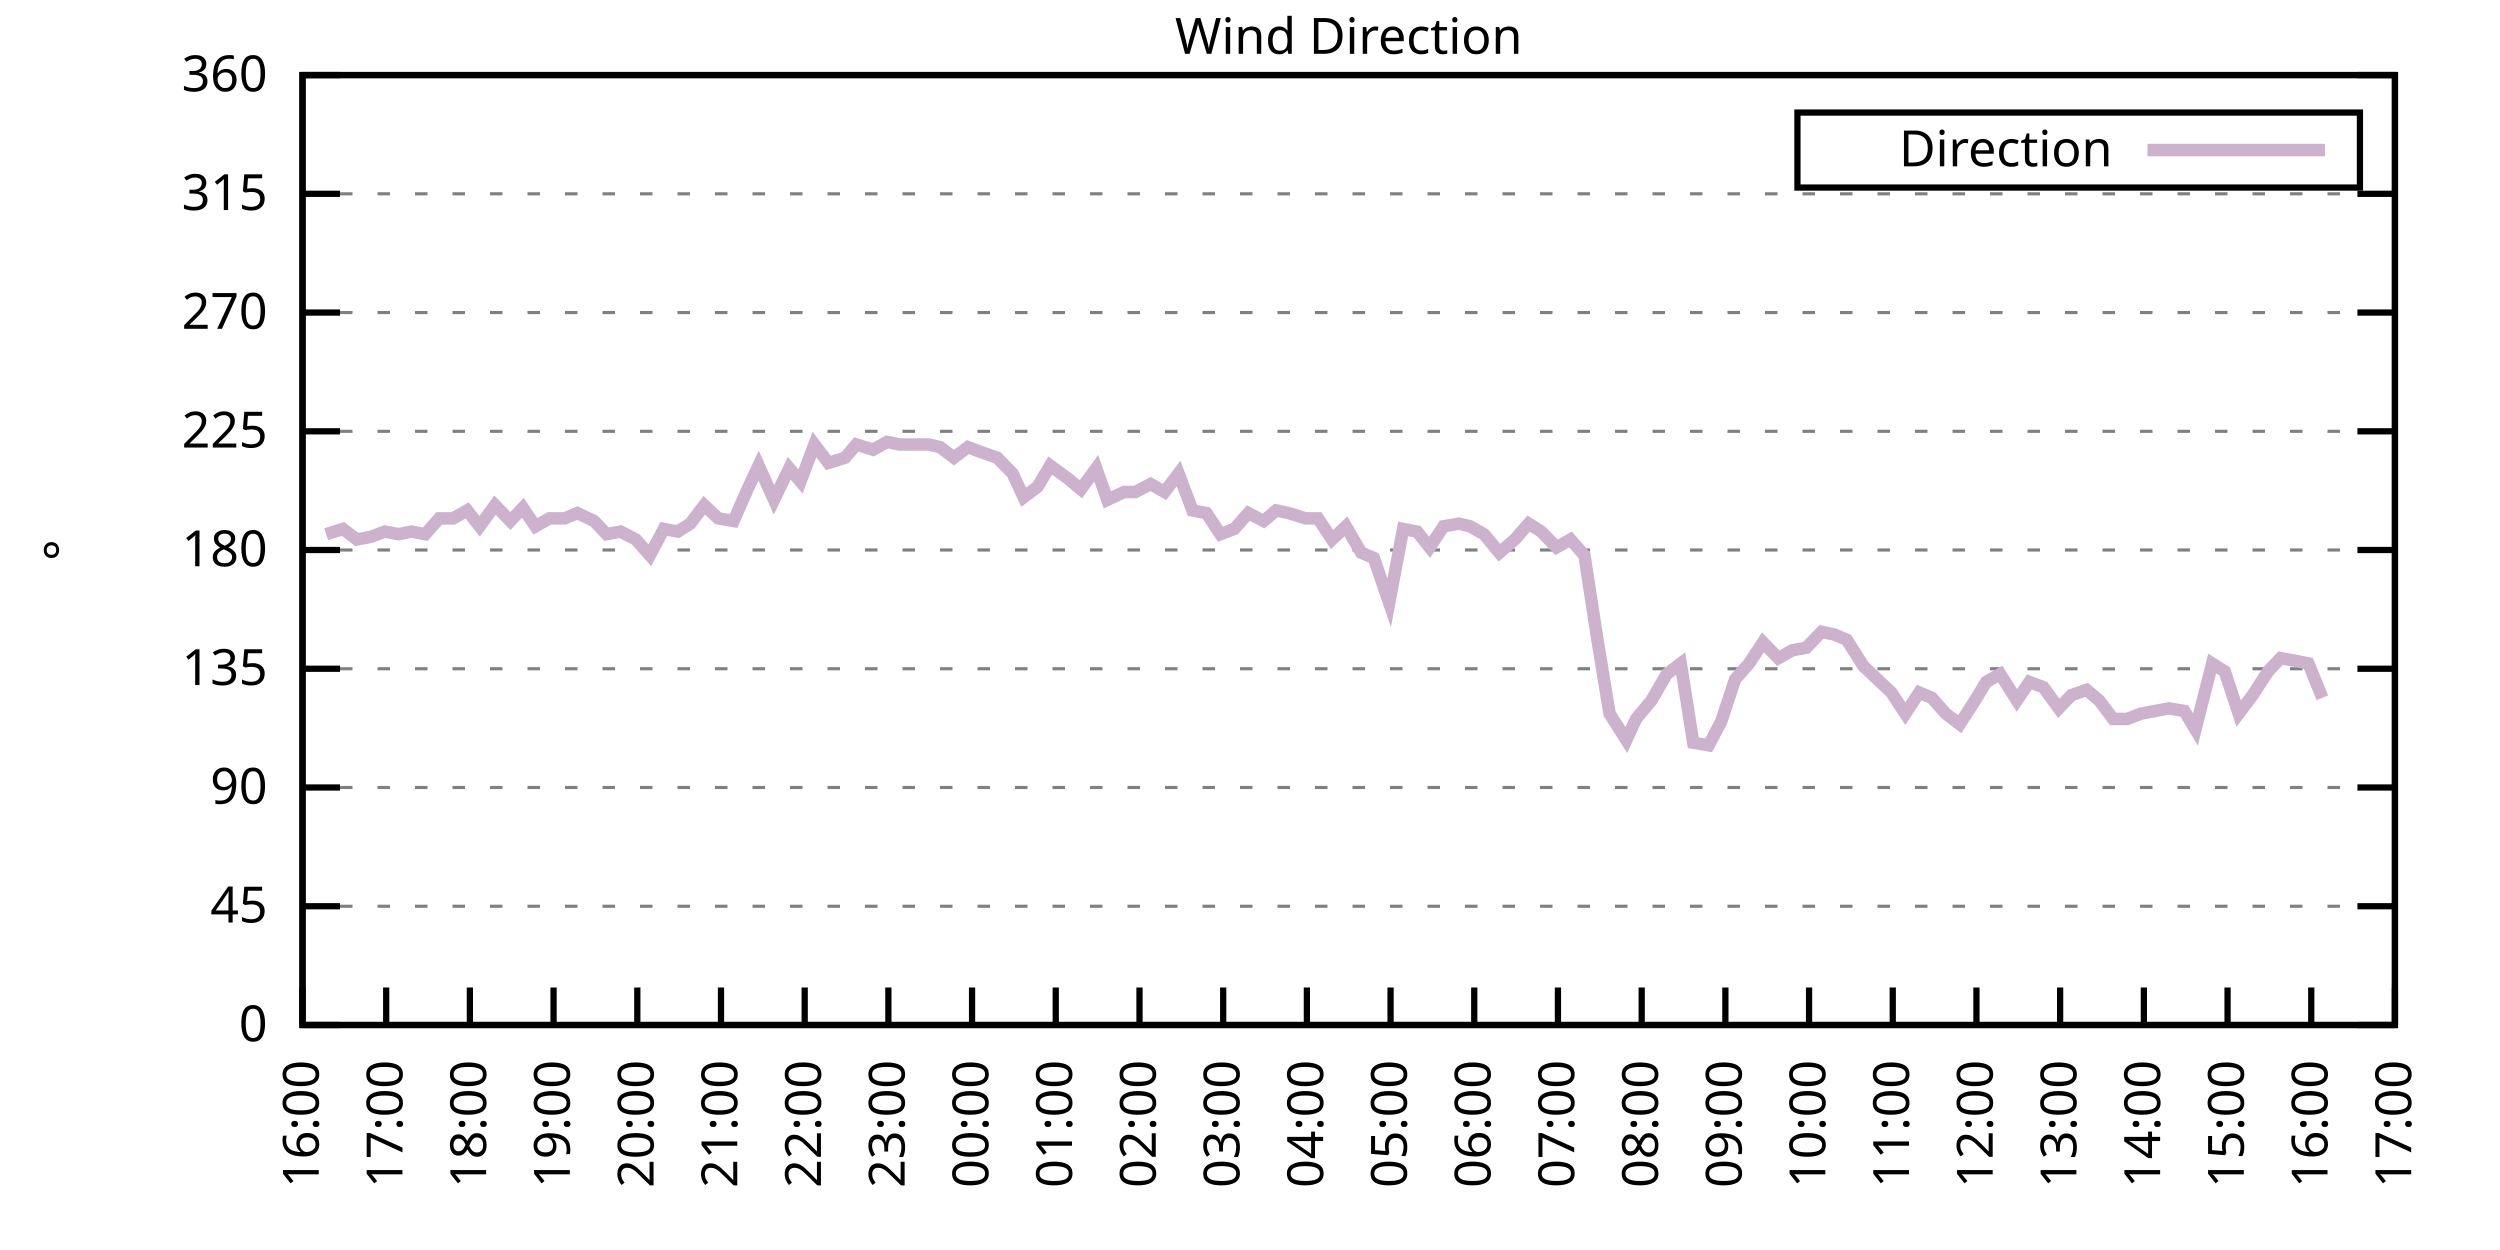
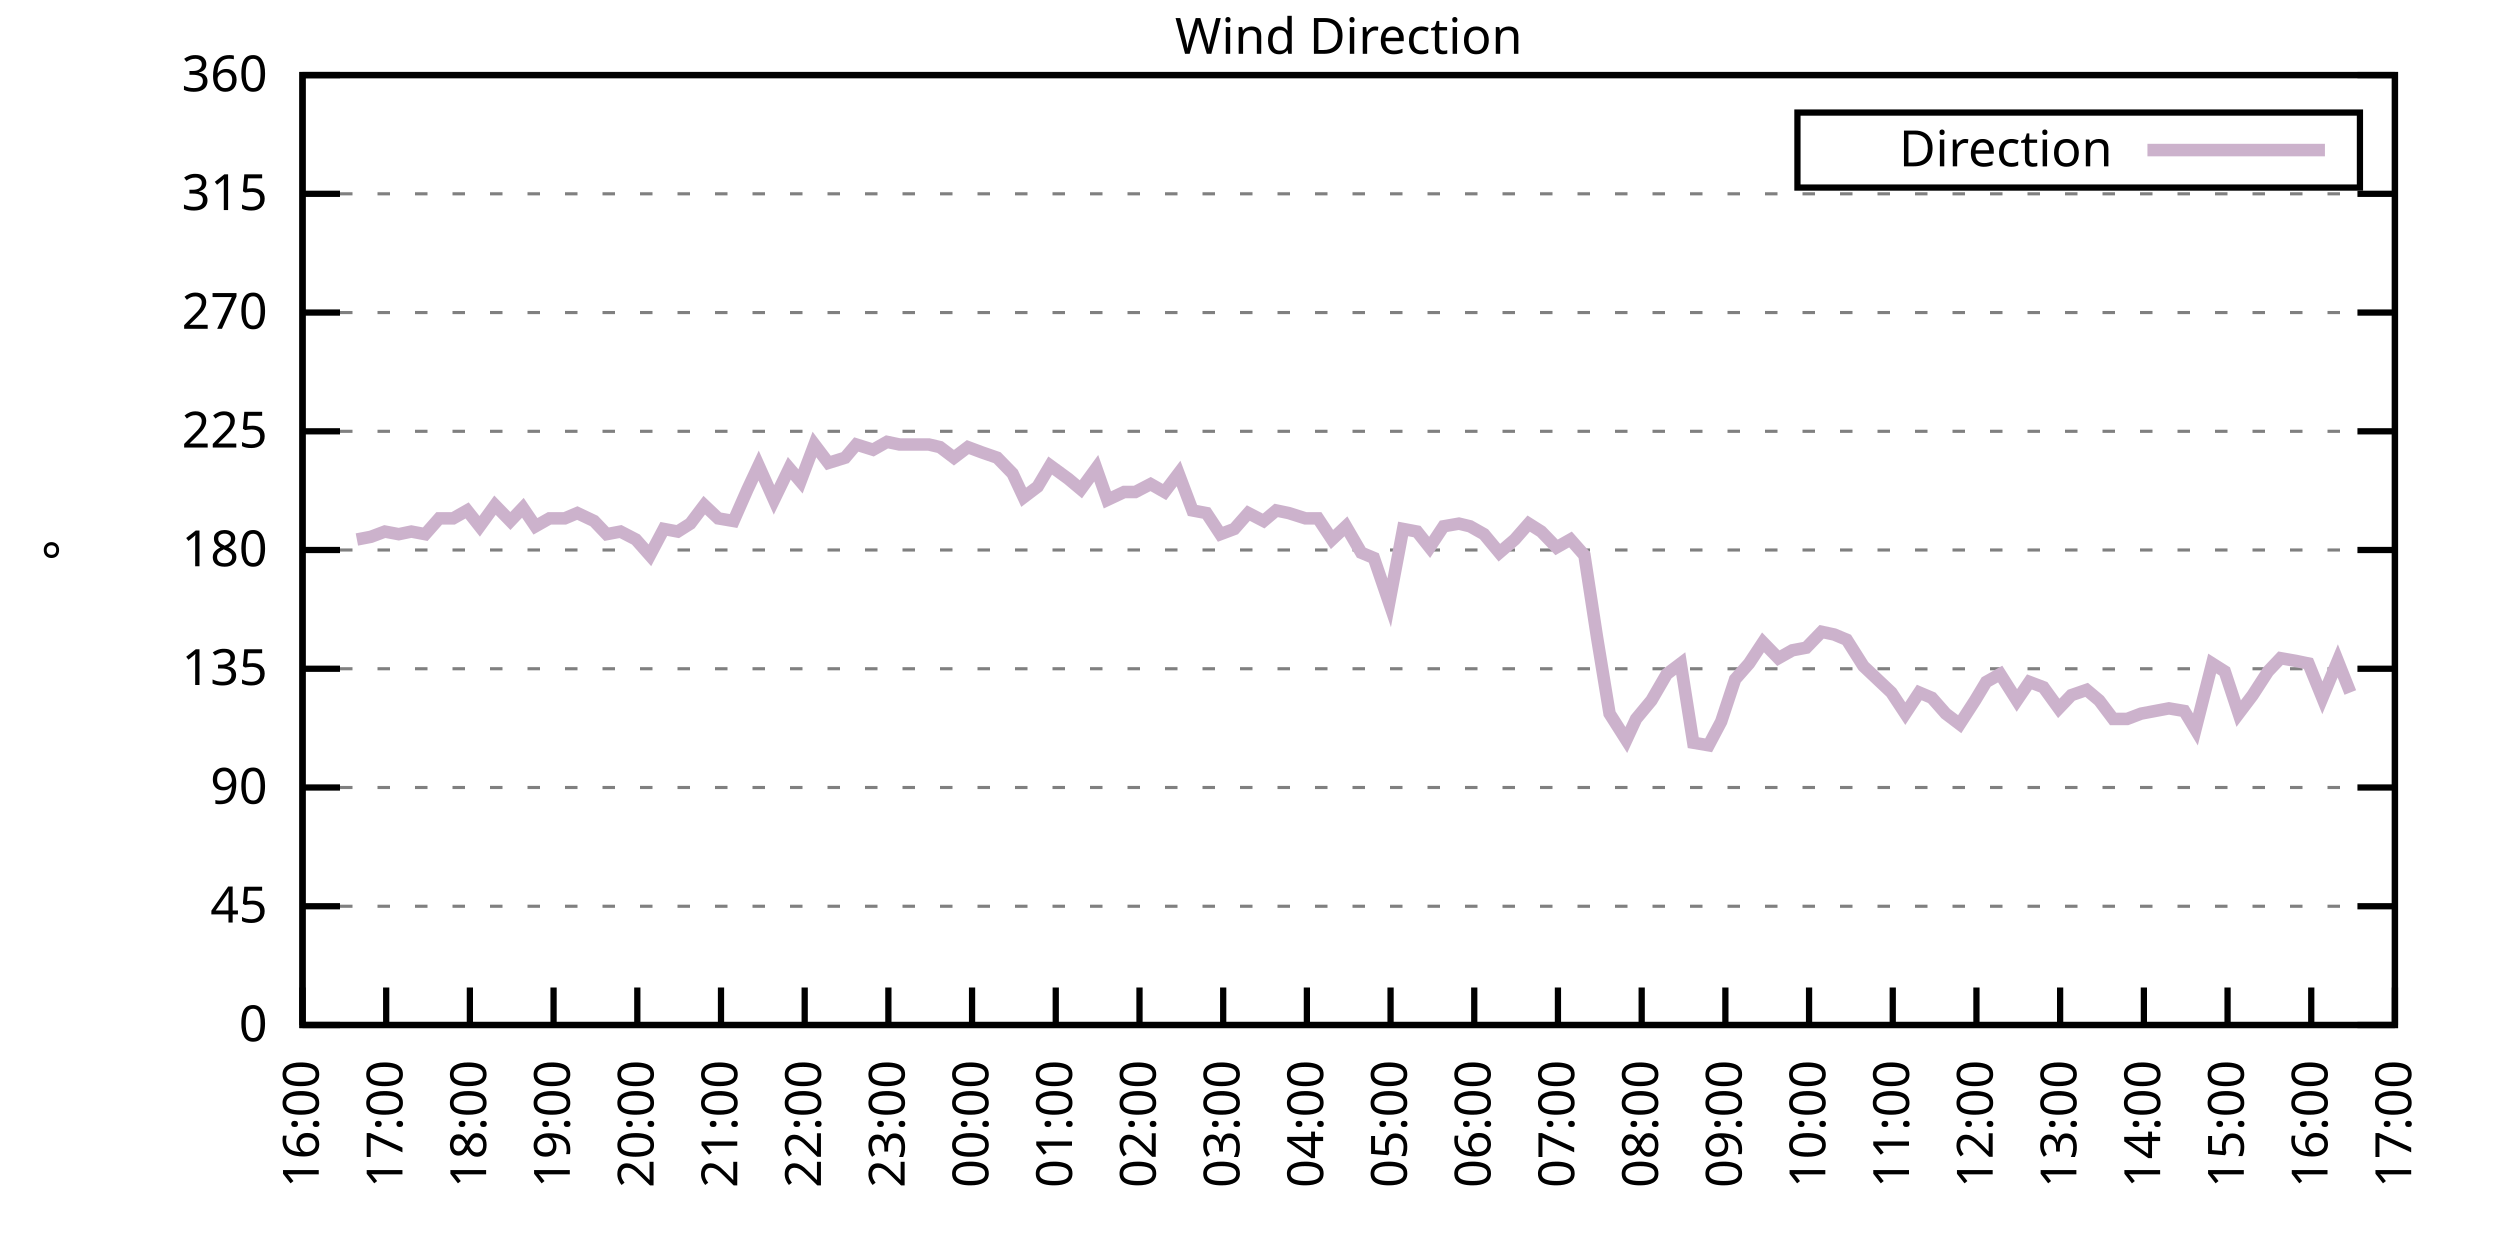
<svg xmlns="http://www.w3.org/2000/svg" xmlns:xlink="http://www.w3.org/1999/xlink" width="400" height="200" viewBox="0 0 400 200">
  <g id="gnuplot_canvas">
    <rect x="0" y="0" width="400" height="200" fill="none" />
    <defs>
      <circle id="gpDot" r="0.5" stroke-width="0.5" stroke="currentColor" />
      <path id="gpPt0" stroke-width="0.333" stroke="currentColor" d="M-1,0 h2 M0,-1 v2" />
      <path id="gpPt1" stroke-width="0.333" stroke="currentColor" d="M-1,-1 L1,1 M1,-1 L-1,1" />
      <path id="gpPt2" stroke-width="0.333" stroke="currentColor" d="M-1,0 L1,0 M0,-1 L0,1 M-1,-1 L1,1 M-1,1 L1,-1" />
      <rect id="gpPt3" stroke-width="0.333" stroke="currentColor" x="-1" y="-1" width="2" height="2" />
      <rect id="gpPt4" stroke-width="0.333" stroke="currentColor" fill="currentColor" x="-1" y="-1" width="2" height="2" />
      <circle id="gpPt5" stroke-width="0.333" stroke="currentColor" cx="0" cy="0" r="1" />
      <use xlink:href="#gpPt5" id="gpPt6" fill="currentColor" stroke="none" />
      <path id="gpPt7" stroke-width="0.333" stroke="currentColor" d="M0,-1.33 L-1.33,0.67 L1.33,0.67 z" />
      <use xlink:href="#gpPt7" id="gpPt8" fill="currentColor" stroke="none" />
      <use xlink:href="#gpPt7" id="gpPt9" stroke="currentColor" transform="rotate(180)" />
      <use xlink:href="#gpPt9" id="gpPt10" fill="currentColor" stroke="none" />
      <use xlink:href="#gpPt3" id="gpPt11" stroke="currentColor" transform="rotate(45)" />
      <use xlink:href="#gpPt11" id="gpPt12" fill="currentColor" stroke="none" />
      <path id="gpPt13" stroke-width="0.333" stroke="currentColor" d="M0,1.330 L1.265,0.411 L0.782,-1.067 L-0.782,-1.076 L-1.265,0.411 z" />
      <use xlink:href="#gpPt13" id="gpPt14" fill="currentColor" stroke="none" />
      <filter id="textbox" filterUnits="objectBoundingBox" x="0" y="0" height="1" width="1">
        <feFlood flood-color="white" flood-opacity="1" result="bgnd" />
        <feComposite in="SourceGraphic" in2="bgnd" operator="atop" />
      </filter>
      <filter id="greybox" filterUnits="objectBoundingBox" x="0" y="0" height="1" width="1">
        <feFlood flood-color="lightgrey" flood-opacity="1" result="grey" />
        <feComposite in="SourceGraphic" in2="grey" operator="atop" />
      </filter>
    </defs>
    <g fill="none" color="white" stroke="currentColor" stroke-width="1.00" stroke-linecap="butt" stroke-linejoin="miter">
</g>
    <g fill="none" color="black" stroke="currentColor" stroke-width="1.00" stroke-linecap="butt" stroke-linejoin="miter">
      <g stroke="none" shape-rendering="crispEdges">
        <polygon fill="rgb(255, 255, 255)" points="48.40,164.00 383.18,164.00 383.18,12.02 48.40,12.02 " />
      </g>
    </g>
    <g fill="none" color="black" stroke="currentColor" stroke-width="1.00" stroke-linecap="butt" stroke-linejoin="miter">
</g>
    <g fill="none" color="black" stroke="black" stroke-width="0.50" stroke-linecap="butt" stroke-linejoin="miter">
</g>
    <g fill="none" color="gray" stroke="currentColor" stroke-width="0.50" stroke-linecap="butt" stroke-linejoin="miter">
      <path stroke="gray" stroke-dasharray="2,4" class="gridline" d="M48.40,164.00 L383.19,164.00  " />
    </g>
    <g fill="none" color="gray" stroke="gray" stroke-width="1.00" stroke-linecap="butt" stroke-linejoin="miter">
</g>
    <g fill="none" color="black" stroke="currentColor" stroke-width="1.00" stroke-linecap="butt" stroke-linejoin="miter">
      <path stroke="black" d="M48.40,164.00 L54.40,164.00 M383.19,164.00 L377.19,164.00  " />
      <g transform="translate(42.80,166.60)" stroke="none" fill="black" font-family="Sans" font-size="8.00" text-anchor="end">
        <text>
          <tspan font-family="Sans"> 0</tspan>
        </text>
      </g>
    </g>
    <g fill="none" color="black" stroke="currentColor" stroke-width="1.00" stroke-linecap="butt" stroke-linejoin="miter">
</g>
    <g fill="none" color="black" stroke="black" stroke-width="0.50" stroke-linecap="butt" stroke-linejoin="miter">
</g>
    <g fill="none" color="gray" stroke="currentColor" stroke-width="0.50" stroke-linecap="butt" stroke-linejoin="miter">
      <path stroke="gray" stroke-dasharray="2,4" class="gridline" d="M48.40,145.00 L383.19,145.00  " />
    </g>
    <g fill="none" color="gray" stroke="gray" stroke-width="1.00" stroke-linecap="butt" stroke-linejoin="miter">
</g>
    <g fill="none" color="black" stroke="currentColor" stroke-width="1.00" stroke-linecap="butt" stroke-linejoin="miter">
      <path stroke="black" d="M48.40,145.00 L54.40,145.00 M383.19,145.00 L377.19,145.00  " />
      <g transform="translate(42.80,147.60)" stroke="none" fill="black" font-family="Sans" font-size="8.00" text-anchor="end">
        <text>
          <tspan font-family="Sans"> 45</tspan>
        </text>
      </g>
    </g>
    <g fill="none" color="black" stroke="currentColor" stroke-width="1.00" stroke-linecap="butt" stroke-linejoin="miter">
</g>
    <g fill="none" color="black" stroke="black" stroke-width="0.50" stroke-linecap="butt" stroke-linejoin="miter">
</g>
    <g fill="none" color="gray" stroke="currentColor" stroke-width="0.50" stroke-linecap="butt" stroke-linejoin="miter">
      <path stroke="gray" stroke-dasharray="2,4" class="gridline" d="M48.40,126.00 L383.19,126.00  " />
    </g>
    <g fill="none" color="gray" stroke="gray" stroke-width="1.00" stroke-linecap="butt" stroke-linejoin="miter">
</g>
    <g fill="none" color="black" stroke="currentColor" stroke-width="1.00" stroke-linecap="butt" stroke-linejoin="miter">
      <path stroke="black" d="M48.40,126.00 L54.40,126.00 M383.19,126.00 L377.19,126.00  " />
      <g transform="translate(42.80,128.60)" stroke="none" fill="black" font-family="Sans" font-size="8.00" text-anchor="end">
        <text>
          <tspan font-family="Sans"> 90</tspan>
        </text>
      </g>
    </g>
    <g fill="none" color="black" stroke="currentColor" stroke-width="1.00" stroke-linecap="butt" stroke-linejoin="miter">
</g>
    <g fill="none" color="black" stroke="black" stroke-width="0.50" stroke-linecap="butt" stroke-linejoin="miter">
</g>
    <g fill="none" color="gray" stroke="currentColor" stroke-width="0.50" stroke-linecap="butt" stroke-linejoin="miter">
      <path stroke="gray" stroke-dasharray="2,4" class="gridline" d="M48.40,107.00 L383.19,107.00  " />
    </g>
    <g fill="none" color="gray" stroke="gray" stroke-width="1.00" stroke-linecap="butt" stroke-linejoin="miter">
</g>
    <g fill="none" color="black" stroke="currentColor" stroke-width="1.00" stroke-linecap="butt" stroke-linejoin="miter">
      <path stroke="black" d="M48.40,107.00 L54.40,107.00 M383.19,107.00 L377.19,107.00  " />
      <g transform="translate(42.80,109.60)" stroke="none" fill="black" font-family="Sans" font-size="8.00" text-anchor="end">
        <text>
          <tspan font-family="Sans"> 135</tspan>
        </text>
      </g>
    </g>
    <g fill="none" color="black" stroke="currentColor" stroke-width="1.00" stroke-linecap="butt" stroke-linejoin="miter">
</g>
    <g fill="none" color="black" stroke="black" stroke-width="0.50" stroke-linecap="butt" stroke-linejoin="miter">
</g>
    <g fill="none" color="gray" stroke="currentColor" stroke-width="0.50" stroke-linecap="butt" stroke-linejoin="miter">
      <path stroke="gray" stroke-dasharray="2,4" class="gridline" d="M48.40,88.00 L383.19,88.00  " />
    </g>
    <g fill="none" color="gray" stroke="gray" stroke-width="1.00" stroke-linecap="butt" stroke-linejoin="miter">
</g>
    <g fill="none" color="black" stroke="currentColor" stroke-width="1.00" stroke-linecap="butt" stroke-linejoin="miter">
      <path stroke="black" d="M48.40,88.00 L54.40,88.00 M383.19,88.00 L377.19,88.00  " />
      <g transform="translate(42.80,90.60)" stroke="none" fill="black" font-family="Sans" font-size="8.00" text-anchor="end">
        <text>
          <tspan font-family="Sans"> 180</tspan>
        </text>
      </g>
    </g>
    <g fill="none" color="black" stroke="currentColor" stroke-width="1.00" stroke-linecap="butt" stroke-linejoin="miter">
</g>
    <g fill="none" color="black" stroke="black" stroke-width="0.50" stroke-linecap="butt" stroke-linejoin="miter">
</g>
    <g fill="none" color="gray" stroke="currentColor" stroke-width="0.50" stroke-linecap="butt" stroke-linejoin="miter">
      <path stroke="gray" stroke-dasharray="2,4" class="gridline" d="M48.40,69.01 L383.19,69.01  " />
    </g>
    <g fill="none" color="gray" stroke="gray" stroke-width="1.00" stroke-linecap="butt" stroke-linejoin="miter">
</g>
    <g fill="none" color="black" stroke="currentColor" stroke-width="1.00" stroke-linecap="butt" stroke-linejoin="miter">
      <path stroke="black" d="M48.40,69.01 L54.40,69.01 M383.19,69.01 L377.19,69.01  " />
      <g transform="translate(42.80,71.61)" stroke="none" fill="black" font-family="Sans" font-size="8.00" text-anchor="end">
        <text>
          <tspan font-family="Sans"> 225</tspan>
        </text>
      </g>
    </g>
    <g fill="none" color="black" stroke="currentColor" stroke-width="1.00" stroke-linecap="butt" stroke-linejoin="miter">
</g>
    <g fill="none" color="black" stroke="black" stroke-width="0.50" stroke-linecap="butt" stroke-linejoin="miter">
</g>
    <g fill="none" color="gray" stroke="currentColor" stroke-width="0.50" stroke-linecap="butt" stroke-linejoin="miter">
      <path stroke="gray" stroke-dasharray="2,4" class="gridline" d="M48.40,50.01 L383.19,50.01  " />
    </g>
    <g fill="none" color="gray" stroke="gray" stroke-width="1.00" stroke-linecap="butt" stroke-linejoin="miter">
</g>
    <g fill="none" color="black" stroke="currentColor" stroke-width="1.00" stroke-linecap="butt" stroke-linejoin="miter">
      <path stroke="black" d="M48.40,50.01 L54.40,50.01 M383.19,50.01 L377.19,50.01  " />
      <g transform="translate(42.80,52.61)" stroke="none" fill="black" font-family="Sans" font-size="8.00" text-anchor="end">
        <text>
          <tspan font-family="Sans"> 270</tspan>
        </text>
      </g>
    </g>
    <g fill="none" color="black" stroke="currentColor" stroke-width="1.00" stroke-linecap="butt" stroke-linejoin="miter">
</g>
    <g fill="none" color="black" stroke="black" stroke-width="0.50" stroke-linecap="butt" stroke-linejoin="miter">
</g>
    <g fill="none" color="gray" stroke="currentColor" stroke-width="0.50" stroke-linecap="butt" stroke-linejoin="miter">
      <path stroke="gray" stroke-dasharray="2,4" class="gridline" d="M48.40,31.01 L383.19,31.01  " />
    </g>
    <g fill="none" color="gray" stroke="gray" stroke-width="1.00" stroke-linecap="butt" stroke-linejoin="miter">
</g>
    <g fill="none" color="black" stroke="currentColor" stroke-width="1.00" stroke-linecap="butt" stroke-linejoin="miter">
      <path stroke="black" d="M48.40,31.01 L54.40,31.01 M383.19,31.01 L377.19,31.01  " />
      <g transform="translate(42.80,33.61)" stroke="none" fill="black" font-family="Sans" font-size="8.00" text-anchor="end">
        <text>
          <tspan font-family="Sans"> 315</tspan>
        </text>
      </g>
    </g>
    <g fill="none" color="black" stroke="currentColor" stroke-width="1.00" stroke-linecap="butt" stroke-linejoin="miter">
</g>
    <g fill="none" color="black" stroke="black" stroke-width="0.50" stroke-linecap="butt" stroke-linejoin="miter">
</g>
    <g fill="none" color="gray" stroke="currentColor" stroke-width="0.50" stroke-linecap="butt" stroke-linejoin="miter">
      <path stroke="gray" stroke-dasharray="2,4" class="gridline" d="M48.40,12.01 L383.19,12.01  " />
    </g>
    <g fill="none" color="gray" stroke="gray" stroke-width="1.00" stroke-linecap="butt" stroke-linejoin="miter">
</g>
    <g fill="none" color="black" stroke="currentColor" stroke-width="1.00" stroke-linecap="butt" stroke-linejoin="miter">
      <path stroke="black" d="M48.40,12.01 L54.40,12.01 M383.19,12.01 L377.19,12.01  " />
      <g transform="translate(42.80,14.61)" stroke="none" fill="black" font-family="Sans" font-size="8.00" text-anchor="end">
        <text>
          <tspan font-family="Sans"> 360</tspan>
        </text>
      </g>
    </g>
    <g fill="none" color="black" stroke="currentColor" stroke-width="1.00" stroke-linecap="butt" stroke-linejoin="miter">
      <path stroke="black" d="M48.40,164.00 L48.40,158.00  " />
      <g transform="translate(51.00,169.60) rotate(270.00)" stroke="none" fill="black" font-family="Sans" font-size="8.00" text-anchor="end">
        <text>
          <tspan font-family="Sans">16:00</tspan>
        </text>
      </g>
    </g>
    <g fill="none" color="black" stroke="currentColor" stroke-width="1.00" stroke-linecap="butt" stroke-linejoin="miter">
      <path stroke="black" d="M61.79,164.00 L61.79,158.00  " />
      <g transform="translate(64.39,169.60) rotate(270.00)" stroke="none" fill="black" font-family="Sans" font-size="8.00" text-anchor="end">
        <text>
          <tspan font-family="Sans">17:00</tspan>
        </text>
      </g>
    </g>
    <g fill="none" color="black" stroke="currentColor" stroke-width="1.00" stroke-linecap="butt" stroke-linejoin="miter">
      <path stroke="black" d="M75.18,164.00 L75.18,158.00  " />
      <g transform="translate(77.78,169.60) rotate(270.00)" stroke="none" fill="black" font-family="Sans" font-size="8.00" text-anchor="end">
        <text>
          <tspan font-family="Sans">18:00</tspan>
        </text>
      </g>
    </g>
    <g fill="none" color="black" stroke="currentColor" stroke-width="1.00" stroke-linecap="butt" stroke-linejoin="miter">
      <path stroke="black" d="M88.57,164.00 L88.57,158.00  " />
      <g transform="translate(91.17,169.60) rotate(270.00)" stroke="none" fill="black" font-family="Sans" font-size="8.00" text-anchor="end">
        <text>
          <tspan font-family="Sans">19:00</tspan>
        </text>
      </g>
    </g>
    <g fill="none" color="black" stroke="currentColor" stroke-width="1.00" stroke-linecap="butt" stroke-linejoin="miter">
      <path stroke="black" d="M101.97,164.00 L101.97,158.00  " />
      <g transform="translate(104.57,169.60) rotate(270.00)" stroke="none" fill="black" font-family="Sans" font-size="8.00" text-anchor="end">
        <text>
          <tspan font-family="Sans">20:00</tspan>
        </text>
      </g>
    </g>
    <g fill="none" color="black" stroke="currentColor" stroke-width="1.00" stroke-linecap="butt" stroke-linejoin="miter">
      <path stroke="black" d="M115.36,164.00 L115.36,158.00  " />
      <g transform="translate(117.96,169.60) rotate(270.00)" stroke="none" fill="black" font-family="Sans" font-size="8.00" text-anchor="end">
        <text>
          <tspan font-family="Sans">21:00</tspan>
        </text>
      </g>
    </g>
    <g fill="none" color="black" stroke="currentColor" stroke-width="1.00" stroke-linecap="butt" stroke-linejoin="miter">
      <path stroke="black" d="M128.75,164.00 L128.75,158.00  " />
      <g transform="translate(131.35,169.60) rotate(270.00)" stroke="none" fill="black" font-family="Sans" font-size="8.00" text-anchor="end">
        <text>
          <tspan font-family="Sans">22:00</tspan>
        </text>
      </g>
    </g>
    <g fill="none" color="black" stroke="currentColor" stroke-width="1.00" stroke-linecap="butt" stroke-linejoin="miter">
      <path stroke="black" d="M142.14,164.00 L142.14,158.00  " />
      <g transform="translate(144.74,169.60) rotate(270.00)" stroke="none" fill="black" font-family="Sans" font-size="8.00" text-anchor="end">
        <text>
          <tspan font-family="Sans">23:00</tspan>
        </text>
      </g>
    </g>
    <g fill="none" color="black" stroke="currentColor" stroke-width="1.00" stroke-linecap="butt" stroke-linejoin="miter">
      <path stroke="black" d="M155.53,164.00 L155.53,158.00  " />
      <g transform="translate(158.13,169.60) rotate(270.00)" stroke="none" fill="black" font-family="Sans" font-size="8.00" text-anchor="end">
        <text>
          <tspan font-family="Sans">00:00</tspan>
        </text>
      </g>
    </g>
    <g fill="none" color="black" stroke="currentColor" stroke-width="1.00" stroke-linecap="butt" stroke-linejoin="miter">
      <path stroke="black" d="M168.92,164.00 L168.92,158.00  " />
      <g transform="translate(171.52,169.60) rotate(270.00)" stroke="none" fill="black" font-family="Sans" font-size="8.00" text-anchor="end">
        <text>
          <tspan font-family="Sans">01:00</tspan>
        </text>
      </g>
    </g>
    <g fill="none" color="black" stroke="currentColor" stroke-width="1.00" stroke-linecap="butt" stroke-linejoin="miter">
      <path stroke="black" d="M182.32,164.00 L182.32,158.00  " />
      <g transform="translate(184.92,169.60) rotate(270.00)" stroke="none" fill="black" font-family="Sans" font-size="8.00" text-anchor="end">
        <text>
          <tspan font-family="Sans">02:00</tspan>
        </text>
      </g>
    </g>
    <g fill="none" color="black" stroke="currentColor" stroke-width="1.00" stroke-linecap="butt" stroke-linejoin="miter">
      <path stroke="black" d="M195.71,164.00 L195.71,158.00  " />
      <g transform="translate(198.31,169.60) rotate(270.00)" stroke="none" fill="black" font-family="Sans" font-size="8.00" text-anchor="end">
        <text>
          <tspan font-family="Sans">03:00</tspan>
        </text>
      </g>
    </g>
    <g fill="none" color="black" stroke="currentColor" stroke-width="1.00" stroke-linecap="butt" stroke-linejoin="miter">
      <path stroke="black" d="M209.10,164.00 L209.10,158.00  " />
      <g transform="translate(211.70,169.60) rotate(270.00)" stroke="none" fill="black" font-family="Sans" font-size="8.00" text-anchor="end">
        <text>
          <tspan font-family="Sans">04:00</tspan>
        </text>
      </g>
    </g>
    <g fill="none" color="black" stroke="currentColor" stroke-width="1.00" stroke-linecap="butt" stroke-linejoin="miter">
      <path stroke="black" d="M222.49,164.00 L222.49,158.00  " />
      <g transform="translate(225.09,169.60) rotate(270.00)" stroke="none" fill="black" font-family="Sans" font-size="8.00" text-anchor="end">
        <text>
          <tspan font-family="Sans">05:00</tspan>
        </text>
      </g>
    </g>
    <g fill="none" color="black" stroke="currentColor" stroke-width="1.00" stroke-linecap="butt" stroke-linejoin="miter">
      <path stroke="black" d="M235.88,164.00 L235.88,158.00  " />
      <g transform="translate(238.48,169.60) rotate(270.00)" stroke="none" fill="black" font-family="Sans" font-size="8.00" text-anchor="end">
        <text>
          <tspan font-family="Sans">06:00</tspan>
        </text>
      </g>
    </g>
    <g fill="none" color="black" stroke="currentColor" stroke-width="1.00" stroke-linecap="butt" stroke-linejoin="miter">
      <path stroke="black" d="M249.27,164.00 L249.27,158.00  " />
      <g transform="translate(251.87,169.60) rotate(270.00)" stroke="none" fill="black" font-family="Sans" font-size="8.00" text-anchor="end">
        <text>
          <tspan font-family="Sans">07:00</tspan>
        </text>
      </g>
    </g>
    <g fill="none" color="black" stroke="currentColor" stroke-width="1.00" stroke-linecap="butt" stroke-linejoin="miter">
      <path stroke="black" d="M262.67,164.00 L262.67,158.00  " />
      <g transform="translate(265.27,169.60) rotate(270.00)" stroke="none" fill="black" font-family="Sans" font-size="8.00" text-anchor="end">
        <text>
          <tspan font-family="Sans">08:00</tspan>
        </text>
      </g>
    </g>
    <g fill="none" color="black" stroke="currentColor" stroke-width="1.00" stroke-linecap="butt" stroke-linejoin="miter">
      <path stroke="black" d="M276.06,164.00 L276.06,158.00  " />
      <g transform="translate(278.66,169.60) rotate(270.00)" stroke="none" fill="black" font-family="Sans" font-size="8.00" text-anchor="end">
        <text>
          <tspan font-family="Sans">09:00</tspan>
        </text>
      </g>
    </g>
    <g fill="none" color="black" stroke="currentColor" stroke-width="1.00" stroke-linecap="butt" stroke-linejoin="miter">
      <path stroke="black" d="M289.45,164.00 L289.45,158.00  " />
      <g transform="translate(292.05,169.60) rotate(270.00)" stroke="none" fill="black" font-family="Sans" font-size="8.00" text-anchor="end">
        <text>
          <tspan font-family="Sans">10:00</tspan>
        </text>
      </g>
    </g>
    <g fill="none" color="black" stroke="currentColor" stroke-width="1.00" stroke-linecap="butt" stroke-linejoin="miter">
      <path stroke="black" d="M302.84,164.00 L302.84,158.00  " />
      <g transform="translate(305.44,169.60) rotate(270.00)" stroke="none" fill="black" font-family="Sans" font-size="8.00" text-anchor="end">
        <text>
          <tspan font-family="Sans">11:00</tspan>
        </text>
      </g>
    </g>
    <g fill="none" color="black" stroke="currentColor" stroke-width="1.00" stroke-linecap="butt" stroke-linejoin="miter">
      <path stroke="black" d="M316.23,164.00 L316.23,158.00  " />
      <g transform="translate(318.83,169.60) rotate(270.00)" stroke="none" fill="black" font-family="Sans" font-size="8.00" text-anchor="end">
        <text>
          <tspan font-family="Sans">12:00</tspan>
        </text>
      </g>
    </g>
    <g fill="none" color="black" stroke="currentColor" stroke-width="1.00" stroke-linecap="butt" stroke-linejoin="miter">
      <path stroke="black" d="M329.62,164.00 L329.62,158.00  " />
      <g transform="translate(332.22,169.60) rotate(270.00)" stroke="none" fill="black" font-family="Sans" font-size="8.00" text-anchor="end">
        <text>
          <tspan font-family="Sans">13:00</tspan>
        </text>
      </g>
    </g>
    <g fill="none" color="black" stroke="currentColor" stroke-width="1.00" stroke-linecap="butt" stroke-linejoin="miter">
      <path stroke="black" d="M343.02,164.00 L343.02,158.00  " />
      <g transform="translate(345.62,169.60) rotate(270.00)" stroke="none" fill="black" font-family="Sans" font-size="8.00" text-anchor="end">
        <text>
          <tspan font-family="Sans">14:00</tspan>
        </text>
      </g>
    </g>
    <g fill="none" color="black" stroke="currentColor" stroke-width="1.00" stroke-linecap="butt" stroke-linejoin="miter">
      <path stroke="black" d="M356.41,164.00 L356.41,158.00  " />
      <g transform="translate(359.01,169.60) rotate(270.00)" stroke="none" fill="black" font-family="Sans" font-size="8.00" text-anchor="end">
        <text>
          <tspan font-family="Sans">15:00</tspan>
        </text>
      </g>
    </g>
    <g fill="none" color="black" stroke="currentColor" stroke-width="1.00" stroke-linecap="butt" stroke-linejoin="miter">
      <path stroke="black" d="M369.80,164.00 L369.80,158.00  " />
      <g transform="translate(372.40,169.60) rotate(270.00)" stroke="none" fill="black" font-family="Sans" font-size="8.00" text-anchor="end">
        <text>
          <tspan font-family="Sans">16:00</tspan>
        </text>
      </g>
    </g>
    <g fill="none" color="black" stroke="currentColor" stroke-width="1.00" stroke-linecap="butt" stroke-linejoin="miter">
      <path stroke="black" d="M383.19,164.00 L383.19,158.00  " />
      <g transform="translate(385.79,169.60) rotate(270.00)" stroke="none" fill="black" font-family="Sans" font-size="8.00" text-anchor="end">
        <text>
          <tspan font-family="Sans">17:00</tspan>
        </text>
      </g>
    </g>
    <g fill="none" color="black" stroke="currentColor" stroke-width="1.00" stroke-linecap="butt" stroke-linejoin="miter">
</g>
    <g fill="none" color="black" stroke="currentColor" stroke-width="1.00" stroke-linecap="butt" stroke-linejoin="miter">
      <path stroke="black" d="M48.40,12.01 L48.40,164.00 L383.19,164.00 L383.19,12.01 L48.40,12.01 Z  " />
    </g>
    <g fill="none" color="black" stroke="currentColor" stroke-width="1.00" stroke-linecap="butt" stroke-linejoin="miter">
</g>
    <g fill="none" color="black" stroke="currentColor" stroke-width="1.00" stroke-linecap="butt" stroke-linejoin="miter">
      <path stroke="black" d="M287.59,30.01 L287.59,18.01 L377.59,18.01 L377.59,30.01 L287.59,30.01 Z  " />
    </g>
    <g id="Wind_direction_plot_1">
      <g fill="none" color="white" stroke="black" stroke-width="2.00" stroke-linecap="butt" stroke-linejoin="miter">
</g>
      <g fill="none" color="black" stroke="currentColor" stroke-width="2.00" stroke-linecap="butt" stroke-linejoin="miter">
        <g transform="translate(337.99,26.61)" stroke="none" fill="black" font-family="Sans" font-size="8.00" text-anchor="end">
          <text>
            <tspan font-family="Sans">Direction</tspan>
          </text>
        </g>
      </g>
      <g fill="none" color="black" stroke="currentColor" stroke-width="2.00" stroke-linecap="butt" stroke-linejoin="miter">
-         <path stroke="rgb(204, 178, 204)" d="M343.59,24.01 L371.99,24.01 M52.19,85.47 L54.87,84.63 L57.10,86.32 L59.34,85.89 L61.57,85.05 L63.80,85.47   L65.81,85.05 L68.04,85.47 L70.27,82.94 L72.50,82.94 L74.74,81.67 L76.75,84.21 L79.20,80.83 L81.66,83.36   L83.66,81.25 L85.67,84.21 L87.91,82.94 L90.36,82.94 L92.37,82.09 L95.05,83.36 L97.06,85.47 L99.29,85.05   L101.74,86.32 L103.98,88.85 L106.21,84.63 L108.44,85.05 L110.45,83.78 L112.68,80.83 L114.91,82.94 L117.37,83.36   L119.60,78.29 L121.38,74.49 L123.84,79.98 L126.29,74.92 L128.08,77.03 L130.31,71.12 L132.54,74.07 L135.22,73.23   L137.01,71.12 L139.69,71.96 L141.92,70.70 L143.93,71.12 L146.38,71.12 L148.61,71.12 L150.40,71.54 L152.63,73.23   L154.86,71.54 L157.10,72.38 L159.55,73.23 L162.01,75.76 L163.79,79.56 L166.02,77.87 L168.03,74.49 L170.93,76.61   L172.94,78.29 L175.40,74.92 L177.18,79.98 L179.86,78.72 L181.65,78.72 L184.10,77.45 L186.33,78.72 L188.57,75.76   L190.80,81.67 L193.03,82.09 L195.26,85.47 L197.49,84.63 L199.73,82.09 L202.18,83.36 L204.19,81.67 L206.20,82.09   L208.88,82.94 L210.88,82.94 L213.12,86.32 L215.35,84.21 L217.80,88.43 L219.81,89.27 L222.27,96.45 L224.50,84.63   L226.73,85.05 L228.74,87.58 L230.97,84.21 L233.43,83.78 L235.21,84.21 L237.44,85.47 L239.90,88.43 L242.36,86.32   L244.59,83.78 L246.60,85.05 L249.05,87.58 L251.28,86.32 L253.51,88.85 L255.52,101.94 L257.53,114.18 L260.21,118.40   L261.77,115.03 L264.23,112.07 L266.68,107.85 L268.92,106.16 L270.92,118.83 L273.38,119.25 L275.39,115.45 L277.62,108.69   L279.85,106.16 L282.08,102.78 L284.54,105.31 L286.77,104.05 L289.00,103.63 L291.46,101.09 L293.47,101.52 L295.48,102.36   L298.15,106.58 L302.62,110.80 L304.85,114.18 L307.08,110.80 L309.09,111.65 L311.32,114.18 L313.55,115.87 L316.01,112.07   L317.79,109.11 L320.03,107.85 L322.70,112.07 L324.71,109.11 L326.95,109.96 L329.40,113.34 L331.41,111.23 L333.86,110.38   L335.87,112.07 L338.10,115.03 L340.34,115.03 L342.57,114.18 L344.80,113.76 L347.03,113.34 L349.49,113.76 L351.27,116.71   L353.95,106.16 L355.96,107.43 L358.19,114.18 L360.42,111.23 L362.88,107.43 L364.89,105.31 L367.34,105.74 L369.35,106.16   L371.58,111.65  " />
+         <path stroke="rgb(204, 178, 204)" d="M343.59,24.01 L371.99,24.01 M57.10,86.32 L59.34,85.89 L61.57,85.05 L63.80,85.47 L65.81,85.05 L68.04,85.47   L70.27,82.94 L72.50,82.94 L74.74,81.67 L76.75,84.21 L79.20,80.83 L81.66,83.36 L83.66,81.25 L85.67,84.21   L87.91,82.94 L90.36,82.94 L92.37,82.09 L95.05,83.36 L97.06,85.47 L99.29,85.05 L101.74,86.32 L103.98,88.85   L106.21,84.63 L108.44,85.05 L110.45,83.78 L112.68,80.83 L114.91,82.94 L117.37,83.36 L119.60,78.29 L121.38,74.49   L123.84,79.98 L126.29,74.92 L128.08,77.03 L130.31,71.12 L132.54,74.07 L135.22,73.23 L137.01,71.12 L139.69,71.96   L141.92,70.70 L143.93,71.12 L146.38,71.12 L148.61,71.12 L150.40,71.54 L152.63,73.23 L154.86,71.54 L157.10,72.38   L159.55,73.23 L162.01,75.76 L163.79,79.56 L166.02,77.87 L168.03,74.49 L170.93,76.61 L172.94,78.29 L175.40,74.92   L177.18,79.98 L179.86,78.72 L181.65,78.72 L184.10,77.45 L186.33,78.72 L188.57,75.76 L190.80,81.67 L193.03,82.09   L195.26,85.47 L197.49,84.63 L199.73,82.09 L202.18,83.36 L204.19,81.67 L206.20,82.09 L208.88,82.94 L210.88,82.94   L213.12,86.32 L215.35,84.21 L217.80,88.43 L219.81,89.27 L222.27,96.45 L224.50,84.63 L226.73,85.05 L228.74,87.58   L230.97,84.21 L233.43,83.78 L235.21,84.21 L237.44,85.47 L239.90,88.43 L242.36,86.32 L244.59,83.78 L246.60,85.05   L249.05,87.58 L251.28,86.32 L253.51,88.85 L255.52,101.94 L257.53,114.18 L260.21,118.40 L261.77,115.03 L264.23,112.07   L266.68,107.85 L268.92,106.16 L270.92,118.83 L273.38,119.25 L275.39,115.45 L277.62,108.69 L279.85,106.16 L282.08,102.78   L284.54,105.31 L286.77,104.05 L289.00,103.63 L291.46,101.09 L293.47,101.52 L295.48,102.36 L298.15,106.58 L302.62,110.80   L304.85,114.18 L307.08,110.80 L309.09,111.65 L311.32,114.18 L313.55,115.87 L316.01,112.07 L317.79,109.11 L320.03,107.85   L322.70,112.07 L324.71,109.11 L326.95,109.96 L329.40,113.34 L331.41,111.23 L333.86,110.38 L335.87,112.07 L338.10,115.03   L340.34,115.03 L342.57,114.18 L344.80,113.76 L347.03,113.34 L349.49,113.76 L351.27,116.71 L353.95,106.16 L355.96,107.43   L358.19,114.18 L360.42,111.23 L362.88,107.43 L364.89,105.31 L367.34,105.74 L369.35,106.16 L371.58,111.65 L374.04,105.74   L376.05,110.80  " />
      </g>
    </g>
    <g fill="none" color="black" stroke="currentColor" stroke-width="2.00" stroke-linecap="butt" stroke-linejoin="miter">
</g>
    <g fill="none" color="black" stroke="black" stroke-width="1.00" stroke-linecap="butt" stroke-linejoin="miter">
</g>
    <g fill="none" color="black" stroke="currentColor" stroke-width="1.00" stroke-linecap="butt" stroke-linejoin="miter">
      <path stroke="black" d="M48.40,12.01 L48.40,164.00 L383.19,164.00 L383.19,12.01 L48.40,12.01 Z  " />
      <g transform="translate(12.80,88.01) rotate(270.00)" stroke="none" fill="black" font-family="Sans" font-size="8.00" text-anchor="middle">
        <text>
          <tspan font-family="Sans">°</tspan>
        </text>
      </g>
    </g>
    <g fill="none" color="black" stroke="currentColor" stroke-width="1.00" stroke-linecap="butt" stroke-linejoin="miter">
</g>
    <g fill="none" color="black" stroke="currentColor" stroke-width="1.00" stroke-linecap="butt" stroke-linejoin="miter">
      <g transform="translate(215.79,8.61)" stroke="none" fill="black" font-family="Sans" font-size="8.00" text-anchor="middle">
        <text>
          <tspan font-family="Sans">Wind Direction</tspan>
        </text>
      </g>
    </g>
    <g fill="none" color="black" stroke="currentColor" stroke-width="1.00" stroke-linecap="butt" stroke-linejoin="miter">
</g>
  </g>
</svg>
